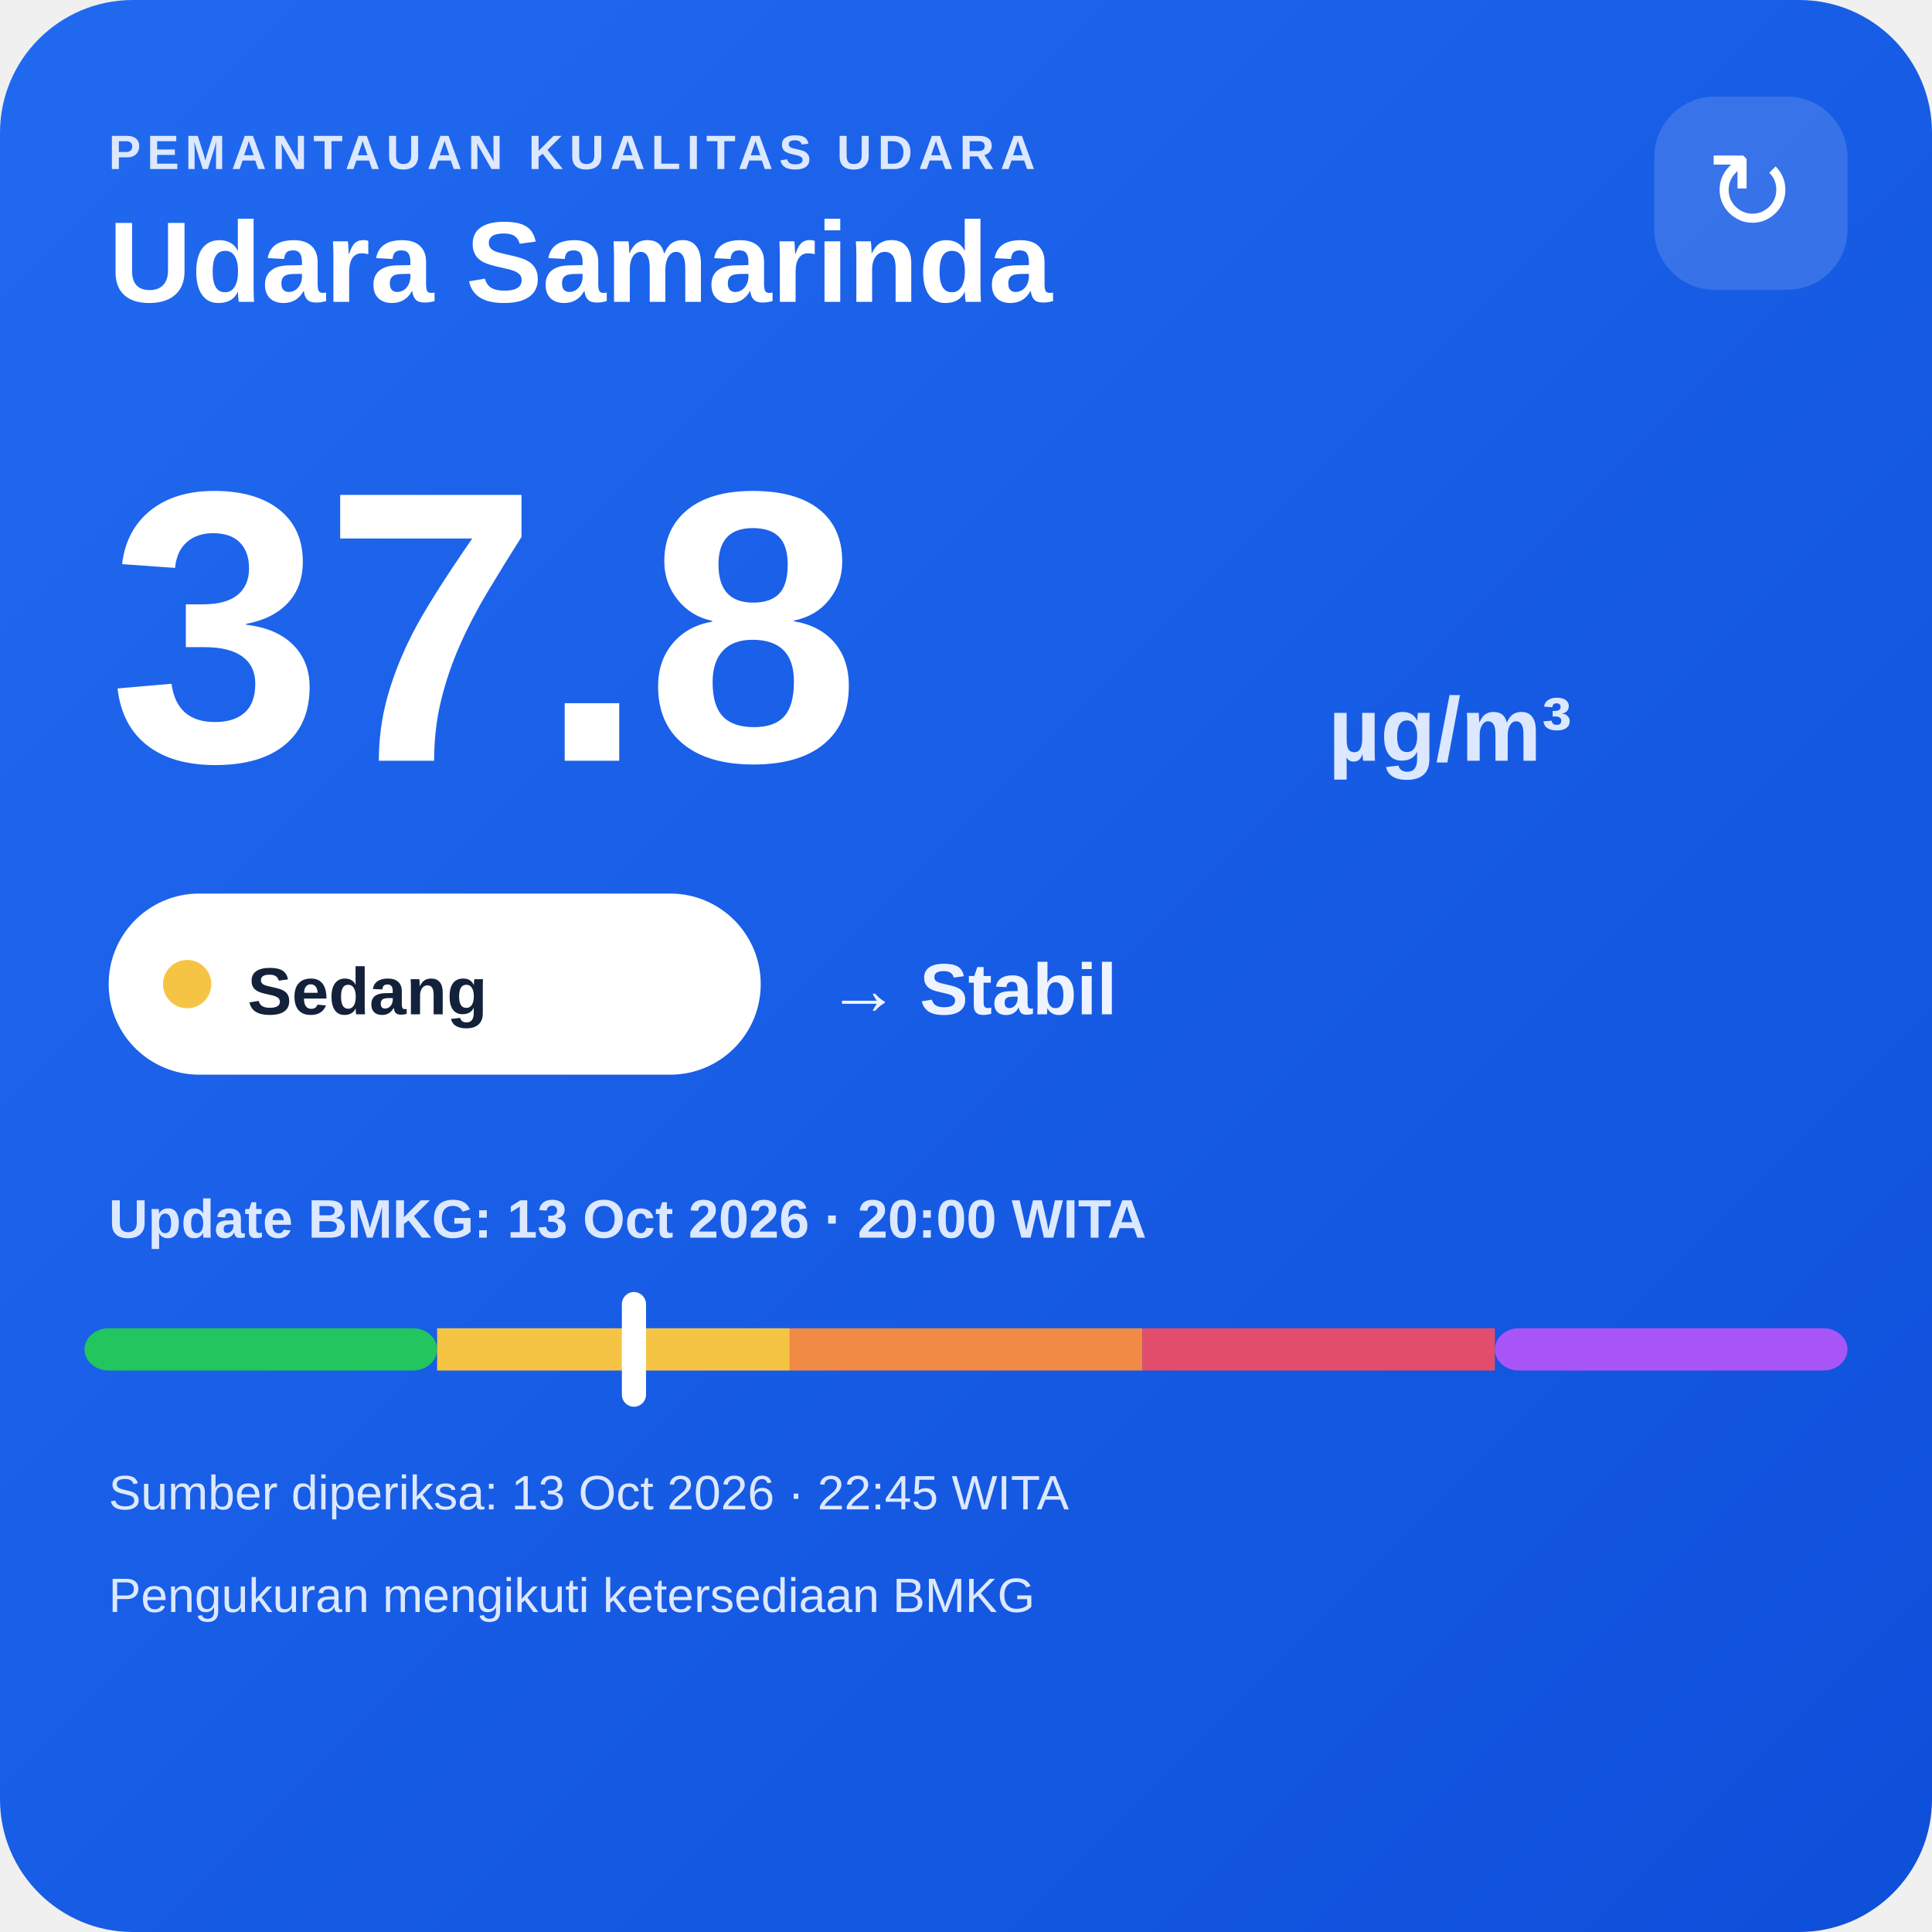
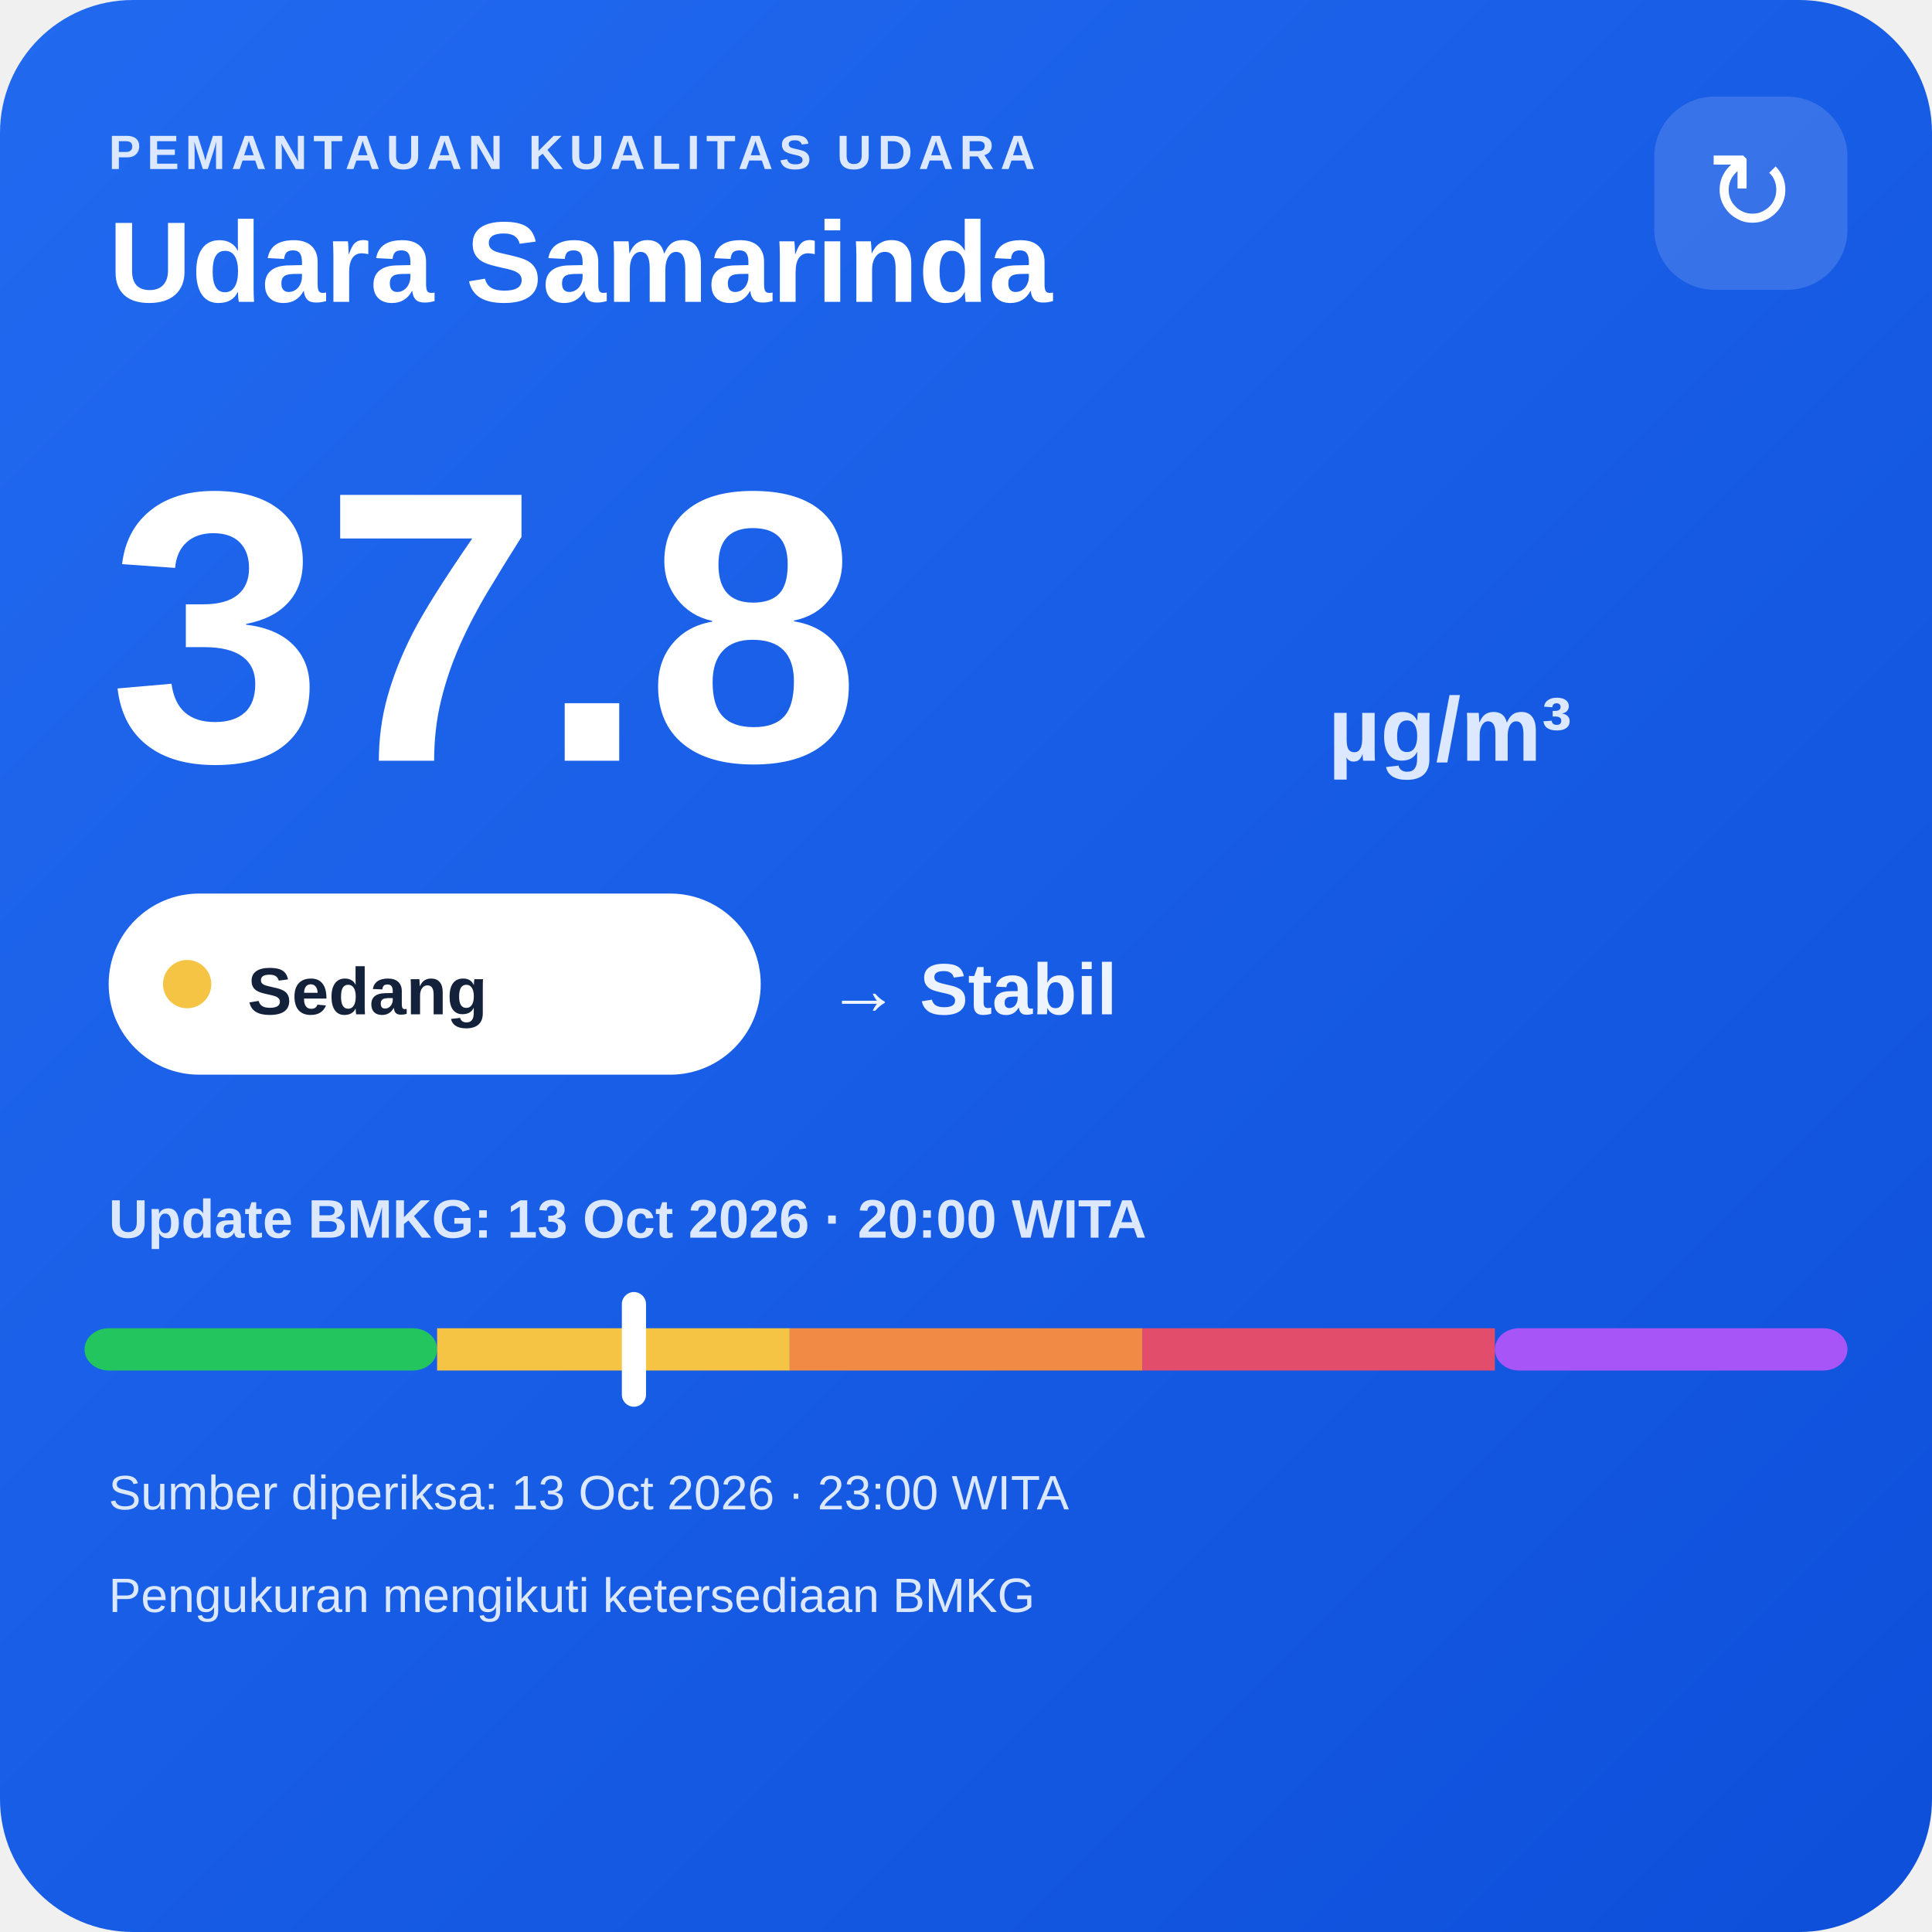
<svg xmlns="http://www.w3.org/2000/svg" width="320" height="320" viewBox="0 0 320 320">
  <defs>
    <linearGradient id="bg" x1="0" y1="0" x2="1" y2="1">
      <stop offset="0" stop-color="#216af0" />
      <stop offset="1" stop-color="#0e4fda" />
    </linearGradient>
  </defs>
  <rect width="320" height="320" rx="22" fill="url(#bg)" />
  <text x="18" y="28" fill="#dce8ff" font-family="Arial,sans-serif" font-size="8" font-weight="700" letter-spacing="1">PEMANTAUAN KUALITAS UDARA</text>
  <text x="18" y="50" fill="#ffffff" font-family="Arial,sans-serif" font-size="19" font-weight="700">Udara Samarinda</text>
  <rect x="274" y="16" width="32" height="32" rx="10" fill="#ffffff" fill-opacity=".14" />
  <text x="290" y="38" text-anchor="middle" fill="#ffffff" font-family="Arial,sans-serif" font-size="18">↻</text>
  <text x="18" y="126" fill="#ffffff" font-family="Arial,sans-serif" font-size="64" font-weight="800">37.8</text>
  <text x="220" y="126" fill="#dce8ff" font-family="Arial,sans-serif" font-size="15" font-weight="700">µg/m³</text>
  <rect x="18" y="148" width="108" height="30" rx="15" fill="#ffffff" />
  <circle cx="31" cy="163" r="4" fill="#f6c445" />
  <text x="41" y="168" fill="#13213a" font-family="Arial,sans-serif" font-size="11" font-weight="700">Sedang</text>
  <text x="137" y="168" fill="#eef4ff" font-family="Arial,sans-serif" font-size="12" font-weight="700">→ Stabil</text>
  <text x="18" y="205" fill="#dce8ff" font-family="Arial,sans-serif" font-size="9" font-weight="700">Update BMKG: 13 Oct 2026 · 20:00 WITA</text>
  <rect x="14" y="220" width="58.4" height="7" rx="4" fill="#22c55e" />
  <rect x="72.4" y="220" width="58.4" height="7" fill="#f6c445" />
  <rect x="130.8" y="220" width="58.4" height="7" fill="#f08a45" />
  <rect x="189.2" y="220" width="58.4" height="7" fill="#e24d6b" />
  <rect x="247.6" y="220" width="58.4" height="7" rx="4" fill="#a855f7" />
  <rect x="103.0" y="214" width="4" height="19" rx="2" fill="#ffffff" />
-   <text x="18" y="250" fill="#dce8ff" font-family="Arial,sans-serif" font-size="8">Sumber diperiksa: 13 Oct 2026 · 22:45 WITA</text>
+   <text x="18" y="250" fill="#dce8ff" font-family="Arial,sans-serif" font-size="8">Sumber diperiksa: 13 Oct 2026 · 23:00 WITA</text>
  <text x="18" y="267" fill="#dce8ff" font-family="Arial,sans-serif" font-size="8">Pengukuran mengikuti ketersediaan BMKG</text>
</svg>
